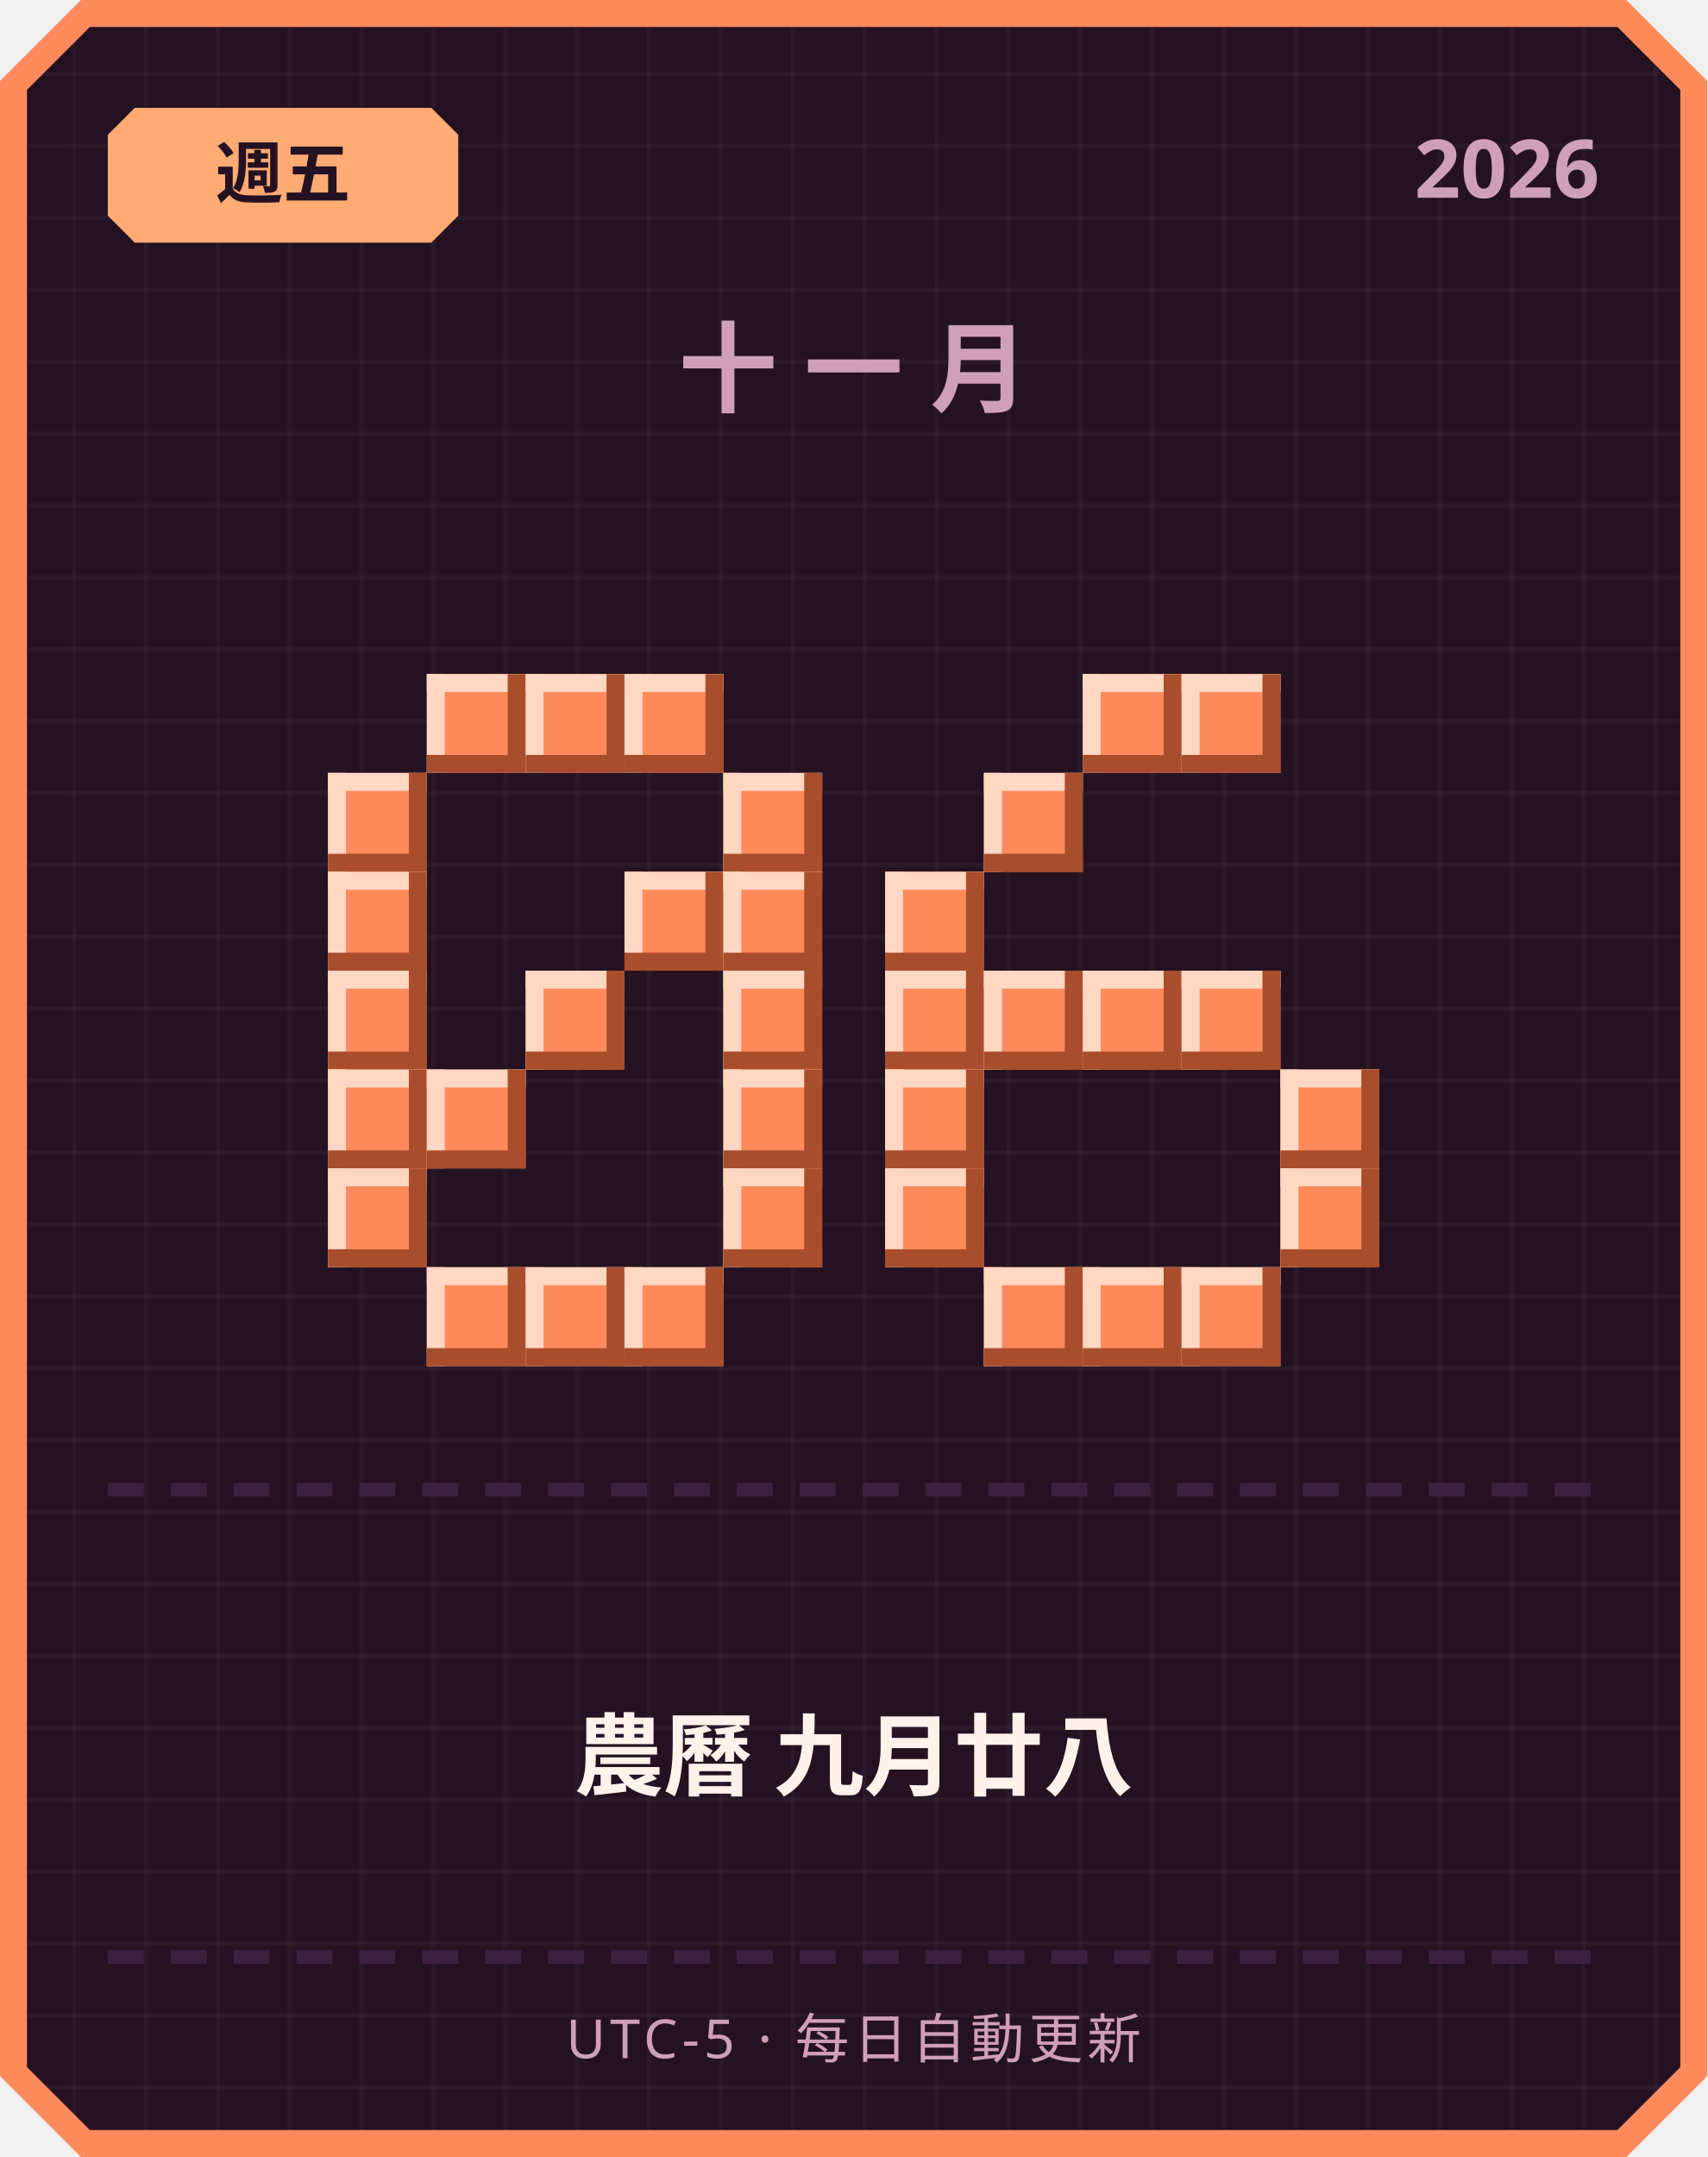
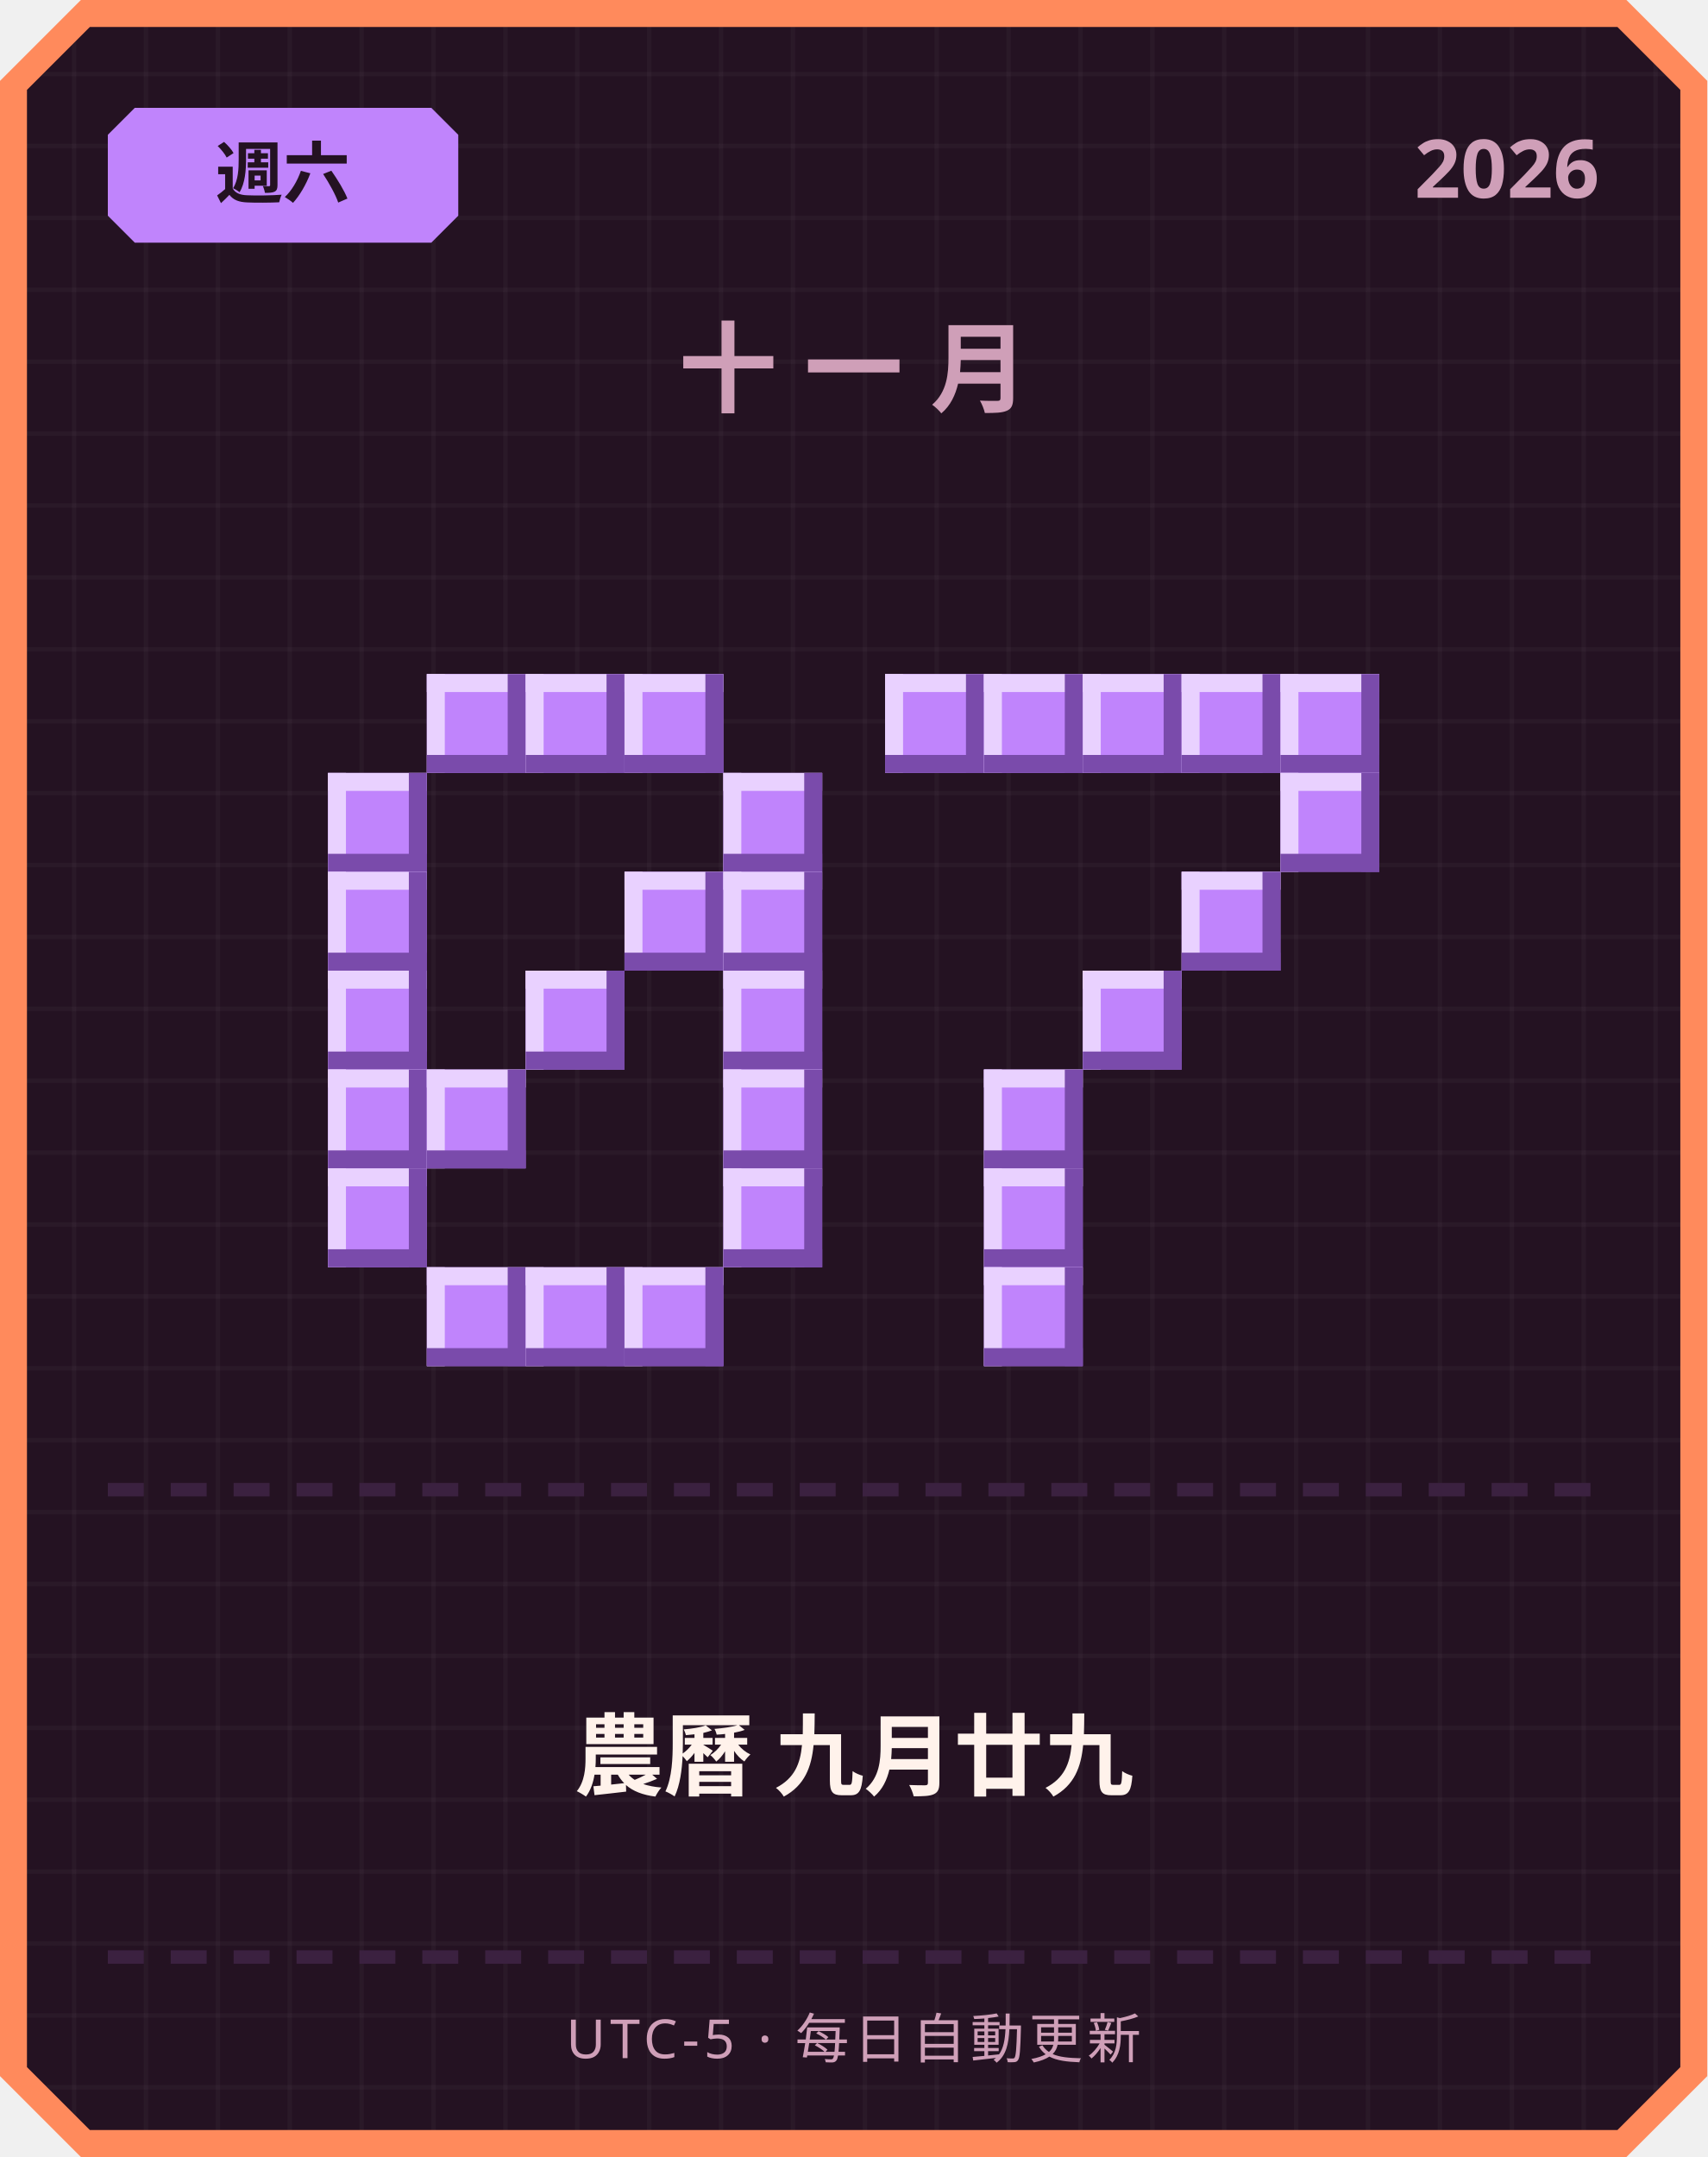
<svg xmlns="http://www.w3.org/2000/svg" width="380" height="480" viewBox="0 0 380 480">
  <defs>
    <pattern id="grid" width="16" height="16" patternUnits="userSpaceOnUse">
      <rect width="16" height="16" fill="#241222" />
      <rect width="1" height="16" fill="#ffffff" opacity="0.03" />
      <rect width="16" height="1" fill="#ffffff" opacity="0.03" />
    </pattern>
  </defs>
  <path d="M 18,0 L 362,0 L 380,18 L 380,462 L 362,480 L 18,480 L 0,462 L 0,18 Z" fill="#ff8a5c" />
  <path d="M 20,6 L 360,6 L 374,20 L 374,460 L 360,474 L 20,474 L 6,460 L 6,20 Z" fill="url(#grid)" />
-   <path d="M 30,24 L 96,24 L 102,30 L 102,48 L 96,54 L 30,54 L 24,48 L 24,30 Z" fill="#ffab73" />
-   <text x="63" y="44" text-anchor="middle" font-family="'Segoe UI', sans-serif" font-size="15" font-weight="700" fill="#241222">週五</text>
+   <path d="M 30,24 L 96,24 L 102,30 L 102,48 L 96,54 L 30,54 L 24,48 L 24,30 Z" fill="#c084fc" />
+   <text x="63" y="44" text-anchor="middle" font-family="'Segoe UI', sans-serif" font-size="15" font-weight="700" fill="#241222">週六</text>
  <text x="356" y="44" text-anchor="end" font-family="'Segoe UI', sans-serif" font-size="18" font-weight="700" fill="#cf9fb8">2026</text>
  <text x="190" y="90" text-anchor="middle" font-family="'Segoe UI', sans-serif" font-size="22" font-weight="700" letter-spacing="6" fill="#cf9fb8">十一月</text>
-   <rect x="95" y="150" width="22" height="22" fill="#ff8a5c" />
-   <rect x="95" y="150" width="22" height="4" fill="#ffd7c2" />
-   <rect x="95" y="150" width="4" height="22" fill="#ffd7c2" />
-   <rect x="95" y="168" width="22" height="4" fill="#a84e2c" />
-   <rect x="113" y="150" width="4" height="22" fill="#a84e2c" />
-   <rect x="117" y="150" width="22" height="22" fill="#ff8a5c" />
-   <rect x="117" y="150" width="22" height="4" fill="#ffd7c2" />
-   <rect x="117" y="150" width="4" height="22" fill="#ffd7c2" />
-   <rect x="117" y="168" width="22" height="4" fill="#a84e2c" />
-   <rect x="135" y="150" width="4" height="22" fill="#a84e2c" />
-   <rect x="139" y="150" width="22" height="22" fill="#ff8a5c" />
-   <rect x="139" y="150" width="22" height="4" fill="#ffd7c2" />
-   <rect x="139" y="150" width="4" height="22" fill="#ffd7c2" />
-   <rect x="139" y="168" width="22" height="4" fill="#a84e2c" />
-   <rect x="157" y="150" width="4" height="22" fill="#a84e2c" />
-   <rect x="73" y="172" width="22" height="22" fill="#ff8a5c" />
-   <rect x="73" y="172" width="22" height="4" fill="#ffd7c2" />
-   <rect x="73" y="172" width="4" height="22" fill="#ffd7c2" />
-   <rect x="73" y="190" width="22" height="4" fill="#a84e2c" />
-   <rect x="91" y="172" width="4" height="22" fill="#a84e2c" />
-   <rect x="161" y="172" width="22" height="22" fill="#ff8a5c" />
-   <rect x="161" y="172" width="22" height="4" fill="#ffd7c2" />
-   <rect x="161" y="172" width="4" height="22" fill="#ffd7c2" />
-   <rect x="161" y="190" width="22" height="4" fill="#a84e2c" />
-   <rect x="179" y="172" width="4" height="22" fill="#a84e2c" />
-   <rect x="73" y="194" width="22" height="22" fill="#ff8a5c" />
-   <rect x="73" y="194" width="22" height="4" fill="#ffd7c2" />
-   <rect x="73" y="194" width="4" height="22" fill="#ffd7c2" />
-   <rect x="73" y="212" width="22" height="4" fill="#a84e2c" />
-   <rect x="91" y="194" width="4" height="22" fill="#a84e2c" />
-   <rect x="139" y="194" width="22" height="22" fill="#ff8a5c" />
-   <rect x="139" y="194" width="22" height="4" fill="#ffd7c2" />
-   <rect x="139" y="194" width="4" height="22" fill="#ffd7c2" />
-   <rect x="139" y="212" width="22" height="4" fill="#a84e2c" />
-   <rect x="157" y="194" width="4" height="22" fill="#a84e2c" />
-   <rect x="161" y="194" width="22" height="22" fill="#ff8a5c" />
-   <rect x="161" y="194" width="22" height="4" fill="#ffd7c2" />
-   <rect x="161" y="194" width="4" height="22" fill="#ffd7c2" />
-   <rect x="161" y="212" width="22" height="4" fill="#a84e2c" />
-   <rect x="179" y="194" width="4" height="22" fill="#a84e2c" />
-   <rect x="73" y="216" width="22" height="22" fill="#ff8a5c" />
-   <rect x="73" y="216" width="22" height="4" fill="#ffd7c2" />
-   <rect x="73" y="216" width="4" height="22" fill="#ffd7c2" />
-   <rect x="73" y="234" width="22" height="4" fill="#a84e2c" />
-   <rect x="91" y="216" width="4" height="22" fill="#a84e2c" />
-   <rect x="117" y="216" width="22" height="22" fill="#ff8a5c" />
-   <rect x="117" y="216" width="22" height="4" fill="#ffd7c2" />
-   <rect x="117" y="216" width="4" height="22" fill="#ffd7c2" />
-   <rect x="117" y="234" width="22" height="4" fill="#a84e2c" />
-   <rect x="135" y="216" width="4" height="22" fill="#a84e2c" />
-   <rect x="161" y="216" width="22" height="22" fill="#ff8a5c" />
-   <rect x="161" y="216" width="22" height="4" fill="#ffd7c2" />
-   <rect x="161" y="216" width="4" height="22" fill="#ffd7c2" />
-   <rect x="161" y="234" width="22" height="4" fill="#a84e2c" />
-   <rect x="179" y="216" width="4" height="22" fill="#a84e2c" />
-   <rect x="73" y="238" width="22" height="22" fill="#ff8a5c" />
-   <rect x="73" y="238" width="22" height="4" fill="#ffd7c2" />
-   <rect x="73" y="238" width="4" height="22" fill="#ffd7c2" />
-   <rect x="73" y="256" width="22" height="4" fill="#a84e2c" />
-   <rect x="91" y="238" width="4" height="22" fill="#a84e2c" />
-   <rect x="95" y="238" width="22" height="22" fill="#ff8a5c" />
-   <rect x="95" y="238" width="22" height="4" fill="#ffd7c2" />
-   <rect x="95" y="238" width="4" height="22" fill="#ffd7c2" />
-   <rect x="95" y="256" width="22" height="4" fill="#a84e2c" />
-   <rect x="113" y="238" width="4" height="22" fill="#a84e2c" />
-   <rect x="161" y="238" width="22" height="22" fill="#ff8a5c" />
-   <rect x="161" y="238" width="22" height="4" fill="#ffd7c2" />
-   <rect x="161" y="238" width="4" height="22" fill="#ffd7c2" />
-   <rect x="161" y="256" width="22" height="4" fill="#a84e2c" />
-   <rect x="179" y="238" width="4" height="22" fill="#a84e2c" />
-   <rect x="73" y="260" width="22" height="22" fill="#ff8a5c" />
-   <rect x="73" y="260" width="22" height="4" fill="#ffd7c2" />
-   <rect x="73" y="260" width="4" height="22" fill="#ffd7c2" />
-   <rect x="73" y="278" width="22" height="4" fill="#a84e2c" />
-   <rect x="91" y="260" width="4" height="22" fill="#a84e2c" />
-   <rect x="161" y="260" width="22" height="22" fill="#ff8a5c" />
-   <rect x="161" y="260" width="22" height="4" fill="#ffd7c2" />
-   <rect x="161" y="260" width="4" height="22" fill="#ffd7c2" />
-   <rect x="161" y="278" width="22" height="4" fill="#a84e2c" />
-   <rect x="179" y="260" width="4" height="22" fill="#a84e2c" />
-   <rect x="95" y="282" width="22" height="22" fill="#ff8a5c" />
-   <rect x="95" y="282" width="22" height="4" fill="#ffd7c2" />
-   <rect x="95" y="282" width="4" height="22" fill="#ffd7c2" />
-   <rect x="95" y="300" width="22" height="4" fill="#a84e2c" />
-   <rect x="113" y="282" width="4" height="22" fill="#a84e2c" />
-   <rect x="117" y="282" width="22" height="22" fill="#ff8a5c" />
-   <rect x="117" y="282" width="22" height="4" fill="#ffd7c2" />
-   <rect x="117" y="282" width="4" height="22" fill="#ffd7c2" />
-   <rect x="117" y="300" width="22" height="4" fill="#a84e2c" />
-   <rect x="135" y="282" width="4" height="22" fill="#a84e2c" />
-   <rect x="139" y="282" width="22" height="22" fill="#ff8a5c" />
-   <rect x="139" y="282" width="22" height="4" fill="#ffd7c2" />
-   <rect x="139" y="282" width="4" height="22" fill="#ffd7c2" />
-   <rect x="139" y="300" width="22" height="4" fill="#a84e2c" />
-   <rect x="157" y="282" width="4" height="22" fill="#a84e2c" />
-   <rect x="241" y="150" width="22" height="22" fill="#ff8a5c" />
-   <rect x="241" y="150" width="22" height="4" fill="#ffd7c2" />
-   <rect x="241" y="150" width="4" height="22" fill="#ffd7c2" />
-   <rect x="241" y="168" width="22" height="4" fill="#a84e2c" />
-   <rect x="259" y="150" width="4" height="22" fill="#a84e2c" />
-   <rect x="263" y="150" width="22" height="22" fill="#ff8a5c" />
-   <rect x="263" y="150" width="22" height="4" fill="#ffd7c2" />
-   <rect x="263" y="150" width="4" height="22" fill="#ffd7c2" />
-   <rect x="263" y="168" width="22" height="4" fill="#a84e2c" />
-   <rect x="281" y="150" width="4" height="22" fill="#a84e2c" />
-   <rect x="219" y="172" width="22" height="22" fill="#ff8a5c" />
-   <rect x="219" y="172" width="22" height="4" fill="#ffd7c2" />
-   <rect x="219" y="172" width="4" height="22" fill="#ffd7c2" />
-   <rect x="219" y="190" width="22" height="4" fill="#a84e2c" />
-   <rect x="237" y="172" width="4" height="22" fill="#a84e2c" />
-   <rect x="197" y="194" width="22" height="22" fill="#ff8a5c" />
-   <rect x="197" y="194" width="22" height="4" fill="#ffd7c2" />
-   <rect x="197" y="194" width="4" height="22" fill="#ffd7c2" />
-   <rect x="197" y="212" width="22" height="4" fill="#a84e2c" />
-   <rect x="215" y="194" width="4" height="22" fill="#a84e2c" />
-   <rect x="197" y="216" width="22" height="22" fill="#ff8a5c" />
-   <rect x="197" y="216" width="22" height="4" fill="#ffd7c2" />
-   <rect x="197" y="216" width="4" height="22" fill="#ffd7c2" />
-   <rect x="197" y="234" width="22" height="4" fill="#a84e2c" />
-   <rect x="215" y="216" width="4" height="22" fill="#a84e2c" />
-   <rect x="219" y="216" width="22" height="22" fill="#ff8a5c" />
-   <rect x="219" y="216" width="22" height="4" fill="#ffd7c2" />
-   <rect x="219" y="216" width="4" height="22" fill="#ffd7c2" />
-   <rect x="219" y="234" width="22" height="4" fill="#a84e2c" />
-   <rect x="237" y="216" width="4" height="22" fill="#a84e2c" />
-   <rect x="241" y="216" width="22" height="22" fill="#ff8a5c" />
-   <rect x="241" y="216" width="22" height="4" fill="#ffd7c2" />
-   <rect x="241" y="216" width="4" height="22" fill="#ffd7c2" />
-   <rect x="241" y="234" width="22" height="4" fill="#a84e2c" />
-   <rect x="259" y="216" width="4" height="22" fill="#a84e2c" />
-   <rect x="263" y="216" width="22" height="22" fill="#ff8a5c" />
-   <rect x="263" y="216" width="22" height="4" fill="#ffd7c2" />
-   <rect x="263" y="216" width="4" height="22" fill="#ffd7c2" />
-   <rect x="263" y="234" width="22" height="4" fill="#a84e2c" />
-   <rect x="281" y="216" width="4" height="22" fill="#a84e2c" />
-   <rect x="197" y="238" width="22" height="22" fill="#ff8a5c" />
-   <rect x="197" y="238" width="22" height="4" fill="#ffd7c2" />
-   <rect x="197" y="238" width="4" height="22" fill="#ffd7c2" />
-   <rect x="197" y="256" width="22" height="4" fill="#a84e2c" />
-   <rect x="215" y="238" width="4" height="22" fill="#a84e2c" />
-   <rect x="285" y="238" width="22" height="22" fill="#ff8a5c" />
-   <rect x="285" y="238" width="22" height="4" fill="#ffd7c2" />
-   <rect x="285" y="238" width="4" height="22" fill="#ffd7c2" />
-   <rect x="285" y="256" width="22" height="4" fill="#a84e2c" />
-   <rect x="303" y="238" width="4" height="22" fill="#a84e2c" />
-   <rect x="197" y="260" width="22" height="22" fill="#ff8a5c" />
-   <rect x="197" y="260" width="22" height="4" fill="#ffd7c2" />
-   <rect x="197" y="260" width="4" height="22" fill="#ffd7c2" />
-   <rect x="197" y="278" width="22" height="4" fill="#a84e2c" />
-   <rect x="215" y="260" width="4" height="22" fill="#a84e2c" />
-   <rect x="285" y="260" width="22" height="22" fill="#ff8a5c" />
-   <rect x="285" y="260" width="22" height="4" fill="#ffd7c2" />
-   <rect x="285" y="260" width="4" height="22" fill="#ffd7c2" />
-   <rect x="285" y="278" width="22" height="4" fill="#a84e2c" />
-   <rect x="303" y="260" width="4" height="22" fill="#a84e2c" />
-   <rect x="219" y="282" width="22" height="22" fill="#ff8a5c" />
-   <rect x="219" y="282" width="22" height="4" fill="#ffd7c2" />
-   <rect x="219" y="282" width="4" height="22" fill="#ffd7c2" />
-   <rect x="219" y="300" width="22" height="4" fill="#a84e2c" />
-   <rect x="237" y="282" width="4" height="22" fill="#a84e2c" />
-   <rect x="241" y="282" width="22" height="22" fill="#ff8a5c" />
-   <rect x="241" y="282" width="22" height="4" fill="#ffd7c2" />
-   <rect x="241" y="282" width="4" height="22" fill="#ffd7c2" />
-   <rect x="241" y="300" width="22" height="4" fill="#a84e2c" />
-   <rect x="259" y="282" width="4" height="22" fill="#a84e2c" />
-   <rect x="263" y="282" width="22" height="22" fill="#ff8a5c" />
-   <rect x="263" y="282" width="22" height="4" fill="#ffd7c2" />
-   <rect x="263" y="282" width="4" height="22" fill="#ffd7c2" />
-   <rect x="263" y="300" width="22" height="4" fill="#a84e2c" />
-   <rect x="281" y="282" width="4" height="22" fill="#a84e2c" />
+   <rect x="95" y="150" width="22" height="22" fill="#c084fc" />
+   <rect x="95" y="150" width="22" height="4" fill="#e9d1ff" />
+   <rect x="95" y="150" width="4" height="22" fill="#e9d1ff" />
+   <rect x="95" y="168" width="22" height="4" fill="#7a4bab" />
+   <rect x="113" y="150" width="4" height="22" fill="#7a4bab" />
+   <rect x="117" y="150" width="22" height="22" fill="#c084fc" />
+   <rect x="117" y="150" width="22" height="4" fill="#e9d1ff" />
+   <rect x="117" y="150" width="4" height="22" fill="#e9d1ff" />
+   <rect x="117" y="168" width="22" height="4" fill="#7a4bab" />
+   <rect x="135" y="150" width="4" height="22" fill="#7a4bab" />
+   <rect x="139" y="150" width="22" height="22" fill="#c084fc" />
+   <rect x="139" y="150" width="22" height="4" fill="#e9d1ff" />
+   <rect x="139" y="150" width="4" height="22" fill="#e9d1ff" />
+   <rect x="139" y="168" width="22" height="4" fill="#7a4bab" />
+   <rect x="157" y="150" width="4" height="22" fill="#7a4bab" />
+   <rect x="73" y="172" width="22" height="22" fill="#c084fc" />
+   <rect x="73" y="172" width="22" height="4" fill="#e9d1ff" />
+   <rect x="73" y="172" width="4" height="22" fill="#e9d1ff" />
+   <rect x="73" y="190" width="22" height="4" fill="#7a4bab" />
+   <rect x="91" y="172" width="4" height="22" fill="#7a4bab" />
+   <rect x="161" y="172" width="22" height="22" fill="#c084fc" />
+   <rect x="161" y="172" width="22" height="4" fill="#e9d1ff" />
+   <rect x="161" y="172" width="4" height="22" fill="#e9d1ff" />
+   <rect x="161" y="190" width="22" height="4" fill="#7a4bab" />
+   <rect x="179" y="172" width="4" height="22" fill="#7a4bab" />
+   <rect x="73" y="194" width="22" height="22" fill="#c084fc" />
+   <rect x="73" y="194" width="22" height="4" fill="#e9d1ff" />
+   <rect x="73" y="194" width="4" height="22" fill="#e9d1ff" />
+   <rect x="73" y="212" width="22" height="4" fill="#7a4bab" />
+   <rect x="91" y="194" width="4" height="22" fill="#7a4bab" />
+   <rect x="139" y="194" width="22" height="22" fill="#c084fc" />
+   <rect x="139" y="194" width="22" height="4" fill="#e9d1ff" />
+   <rect x="139" y="194" width="4" height="22" fill="#e9d1ff" />
+   <rect x="139" y="212" width="22" height="4" fill="#7a4bab" />
+   <rect x="157" y="194" width="4" height="22" fill="#7a4bab" />
+   <rect x="161" y="194" width="22" height="22" fill="#c084fc" />
+   <rect x="161" y="194" width="22" height="4" fill="#e9d1ff" />
+   <rect x="161" y="194" width="4" height="22" fill="#e9d1ff" />
+   <rect x="161" y="212" width="22" height="4" fill="#7a4bab" />
+   <rect x="179" y="194" width="4" height="22" fill="#7a4bab" />
+   <rect x="73" y="216" width="22" height="22" fill="#c084fc" />
+   <rect x="73" y="216" width="22" height="4" fill="#e9d1ff" />
+   <rect x="73" y="216" width="4" height="22" fill="#e9d1ff" />
+   <rect x="73" y="234" width="22" height="4" fill="#7a4bab" />
+   <rect x="91" y="216" width="4" height="22" fill="#7a4bab" />
+   <rect x="117" y="216" width="22" height="22" fill="#c084fc" />
+   <rect x="117" y="216" width="22" height="4" fill="#e9d1ff" />
+   <rect x="117" y="216" width="4" height="22" fill="#e9d1ff" />
+   <rect x="117" y="234" width="22" height="4" fill="#7a4bab" />
+   <rect x="135" y="216" width="4" height="22" fill="#7a4bab" />
+   <rect x="161" y="216" width="22" height="22" fill="#c084fc" />
+   <rect x="161" y="216" width="22" height="4" fill="#e9d1ff" />
+   <rect x="161" y="216" width="4" height="22" fill="#e9d1ff" />
+   <rect x="161" y="234" width="22" height="4" fill="#7a4bab" />
+   <rect x="179" y="216" width="4" height="22" fill="#7a4bab" />
+   <rect x="73" y="238" width="22" height="22" fill="#c084fc" />
+   <rect x="73" y="238" width="22" height="4" fill="#e9d1ff" />
+   <rect x="73" y="238" width="4" height="22" fill="#e9d1ff" />
+   <rect x="73" y="256" width="22" height="4" fill="#7a4bab" />
+   <rect x="91" y="238" width="4" height="22" fill="#7a4bab" />
+   <rect x="95" y="238" width="22" height="22" fill="#c084fc" />
+   <rect x="95" y="238" width="22" height="4" fill="#e9d1ff" />
+   <rect x="95" y="238" width="4" height="22" fill="#e9d1ff" />
+   <rect x="95" y="256" width="22" height="4" fill="#7a4bab" />
+   <rect x="113" y="238" width="4" height="22" fill="#7a4bab" />
+   <rect x="161" y="238" width="22" height="22" fill="#c084fc" />
+   <rect x="161" y="238" width="22" height="4" fill="#e9d1ff" />
+   <rect x="161" y="238" width="4" height="22" fill="#e9d1ff" />
+   <rect x="161" y="256" width="22" height="4" fill="#7a4bab" />
+   <rect x="179" y="238" width="4" height="22" fill="#7a4bab" />
+   <rect x="73" y="260" width="22" height="22" fill="#c084fc" />
+   <rect x="73" y="260" width="22" height="4" fill="#e9d1ff" />
+   <rect x="73" y="260" width="4" height="22" fill="#e9d1ff" />
+   <rect x="73" y="278" width="22" height="4" fill="#7a4bab" />
+   <rect x="91" y="260" width="4" height="22" fill="#7a4bab" />
+   <rect x="161" y="260" width="22" height="22" fill="#c084fc" />
+   <rect x="161" y="260" width="22" height="4" fill="#e9d1ff" />
+   <rect x="161" y="260" width="4" height="22" fill="#e9d1ff" />
+   <rect x="161" y="278" width="22" height="4" fill="#7a4bab" />
+   <rect x="179" y="260" width="4" height="22" fill="#7a4bab" />
+   <rect x="95" y="282" width="22" height="22" fill="#c084fc" />
+   <rect x="95" y="282" width="22" height="4" fill="#e9d1ff" />
+   <rect x="95" y="282" width="4" height="22" fill="#e9d1ff" />
+   <rect x="95" y="300" width="22" height="4" fill="#7a4bab" />
+   <rect x="113" y="282" width="4" height="22" fill="#7a4bab" />
+   <rect x="117" y="282" width="22" height="22" fill="#c084fc" />
+   <rect x="117" y="282" width="22" height="4" fill="#e9d1ff" />
+   <rect x="117" y="282" width="4" height="22" fill="#e9d1ff" />
+   <rect x="117" y="300" width="22" height="4" fill="#7a4bab" />
+   <rect x="135" y="282" width="4" height="22" fill="#7a4bab" />
+   <rect x="139" y="282" width="22" height="22" fill="#c084fc" />
+   <rect x="139" y="282" width="22" height="4" fill="#e9d1ff" />
+   <rect x="139" y="282" width="4" height="22" fill="#e9d1ff" />
+   <rect x="139" y="300" width="22" height="4" fill="#7a4bab" />
+   <rect x="157" y="282" width="4" height="22" fill="#7a4bab" />
+   <rect x="197" y="150" width="22" height="22" fill="#c084fc" />
+   <rect x="197" y="150" width="22" height="4" fill="#e9d1ff" />
+   <rect x="197" y="150" width="4" height="22" fill="#e9d1ff" />
+   <rect x="197" y="168" width="22" height="4" fill="#7a4bab" />
+   <rect x="215" y="150" width="4" height="22" fill="#7a4bab" />
+   <rect x="219" y="150" width="22" height="22" fill="#c084fc" />
+   <rect x="219" y="150" width="22" height="4" fill="#e9d1ff" />
+   <rect x="219" y="150" width="4" height="22" fill="#e9d1ff" />
+   <rect x="219" y="168" width="22" height="4" fill="#7a4bab" />
+   <rect x="237" y="150" width="4" height="22" fill="#7a4bab" />
+   <rect x="241" y="150" width="22" height="22" fill="#c084fc" />
+   <rect x="241" y="150" width="22" height="4" fill="#e9d1ff" />
+   <rect x="241" y="150" width="4" height="22" fill="#e9d1ff" />
+   <rect x="241" y="168" width="22" height="4" fill="#7a4bab" />
+   <rect x="259" y="150" width="4" height="22" fill="#7a4bab" />
+   <rect x="263" y="150" width="22" height="22" fill="#c084fc" />
+   <rect x="263" y="150" width="22" height="4" fill="#e9d1ff" />
+   <rect x="263" y="150" width="4" height="22" fill="#e9d1ff" />
+   <rect x="263" y="168" width="22" height="4" fill="#7a4bab" />
+   <rect x="281" y="150" width="4" height="22" fill="#7a4bab" />
+   <rect x="285" y="150" width="22" height="22" fill="#c084fc" />
+   <rect x="285" y="150" width="22" height="4" fill="#e9d1ff" />
+   <rect x="285" y="150" width="4" height="22" fill="#e9d1ff" />
+   <rect x="285" y="168" width="22" height="4" fill="#7a4bab" />
+   <rect x="303" y="150" width="4" height="22" fill="#7a4bab" />
+   <rect x="285" y="172" width="22" height="22" fill="#c084fc" />
+   <rect x="285" y="172" width="22" height="4" fill="#e9d1ff" />
+   <rect x="285" y="172" width="4" height="22" fill="#e9d1ff" />
+   <rect x="285" y="190" width="22" height="4" fill="#7a4bab" />
+   <rect x="303" y="172" width="4" height="22" fill="#7a4bab" />
+   <rect x="263" y="194" width="22" height="22" fill="#c084fc" />
+   <rect x="263" y="194" width="22" height="4" fill="#e9d1ff" />
+   <rect x="263" y="194" width="4" height="22" fill="#e9d1ff" />
+   <rect x="263" y="212" width="22" height="4" fill="#7a4bab" />
+   <rect x="281" y="194" width="4" height="22" fill="#7a4bab" />
+   <rect x="241" y="216" width="22" height="22" fill="#c084fc" />
+   <rect x="241" y="216" width="22" height="4" fill="#e9d1ff" />
+   <rect x="241" y="216" width="4" height="22" fill="#e9d1ff" />
+   <rect x="241" y="234" width="22" height="4" fill="#7a4bab" />
+   <rect x="259" y="216" width="4" height="22" fill="#7a4bab" />
+   <rect x="219" y="238" width="22" height="22" fill="#c084fc" />
+   <rect x="219" y="238" width="22" height="4" fill="#e9d1ff" />
+   <rect x="219" y="238" width="4" height="22" fill="#e9d1ff" />
+   <rect x="219" y="256" width="22" height="4" fill="#7a4bab" />
+   <rect x="237" y="238" width="4" height="22" fill="#7a4bab" />
+   <rect x="219" y="260" width="22" height="22" fill="#c084fc" />
+   <rect x="219" y="260" width="22" height="4" fill="#e9d1ff" />
+   <rect x="219" y="260" width="4" height="22" fill="#e9d1ff" />
+   <rect x="219" y="278" width="22" height="4" fill="#7a4bab" />
+   <rect x="237" y="260" width="4" height="22" fill="#7a4bab" />
+   <rect x="219" y="282" width="22" height="22" fill="#c084fc" />
+   <rect x="219" y="282" width="22" height="4" fill="#e9d1ff" />
+   <rect x="219" y="282" width="4" height="22" fill="#e9d1ff" />
+   <rect x="219" y="300" width="22" height="4" fill="#7a4bab" />
+   <rect x="237" y="282" width="4" height="22" fill="#7a4bab" />
  <rect x="24" y="330" width="8" height="3" fill="#3b2140" />
  <rect x="38" y="330" width="8" height="3" fill="#3b2140" />
  <rect x="52" y="330" width="8" height="3" fill="#3b2140" />
  <rect x="66" y="330" width="8" height="3" fill="#3b2140" />
  <rect x="80" y="330" width="8" height="3" fill="#3b2140" />
  <rect x="94" y="330" width="8" height="3" fill="#3b2140" />
  <rect x="108" y="330" width="8" height="3" fill="#3b2140" />
  <rect x="122" y="330" width="8" height="3" fill="#3b2140" />
  <rect x="136" y="330" width="8" height="3" fill="#3b2140" />
  <rect x="150" y="330" width="8" height="3" fill="#3b2140" />
  <rect x="164" y="330" width="8" height="3" fill="#3b2140" />
  <rect x="178" y="330" width="8" height="3" fill="#3b2140" />
  <rect x="192" y="330" width="8" height="3" fill="#3b2140" />
  <rect x="206" y="330" width="8" height="3" fill="#3b2140" />
  <rect x="220" y="330" width="8" height="3" fill="#3b2140" />
  <rect x="234" y="330" width="8" height="3" fill="#3b2140" />
  <rect x="248" y="330" width="8" height="3" fill="#3b2140" />
  <rect x="262" y="330" width="8" height="3" fill="#3b2140" />
  <rect x="276" y="330" width="8" height="3" fill="#3b2140" />
  <rect x="290" y="330" width="8" height="3" fill="#3b2140" />
  <rect x="304" y="330" width="8" height="3" fill="#3b2140" />
  <rect x="318" y="330" width="8" height="3" fill="#3b2140" />
  <rect x="332" y="330" width="8" height="3" fill="#3b2140" />
  <rect x="346" y="330" width="8" height="3" fill="#3b2140" />
-   <text x="190" y="398" text-anchor="middle" font-family="'Segoe UI', 'Microsoft JhengHei', sans-serif" font-size="20" font-weight="700" fill="#fff2eb">農曆 九月廿八</text>
+   <text x="190" y="398" text-anchor="middle" font-family="'Segoe UI', 'Microsoft JhengHei', sans-serif" font-size="20" font-weight="700" fill="#fff2eb">農曆 九月廿九</text>
  <rect x="24" y="434" width="8" height="3" fill="#3b2140" />
  <rect x="38" y="434" width="8" height="3" fill="#3b2140" />
  <rect x="52" y="434" width="8" height="3" fill="#3b2140" />
  <rect x="66" y="434" width="8" height="3" fill="#3b2140" />
  <rect x="80" y="434" width="8" height="3" fill="#3b2140" />
  <rect x="94" y="434" width="8" height="3" fill="#3b2140" />
  <rect x="108" y="434" width="8" height="3" fill="#3b2140" />
  <rect x="122" y="434" width="8" height="3" fill="#3b2140" />
  <rect x="136" y="434" width="8" height="3" fill="#3b2140" />
  <rect x="150" y="434" width="8" height="3" fill="#3b2140" />
  <rect x="164" y="434" width="8" height="3" fill="#3b2140" />
  <rect x="178" y="434" width="8" height="3" fill="#3b2140" />
  <rect x="192" y="434" width="8" height="3" fill="#3b2140" />
  <rect x="206" y="434" width="8" height="3" fill="#3b2140" />
  <rect x="220" y="434" width="8" height="3" fill="#3b2140" />
  <rect x="234" y="434" width="8" height="3" fill="#3b2140" />
  <rect x="248" y="434" width="8" height="3" fill="#3b2140" />
  <rect x="262" y="434" width="8" height="3" fill="#3b2140" />
  <rect x="276" y="434" width="8" height="3" fill="#3b2140" />
  <rect x="290" y="434" width="8" height="3" fill="#3b2140" />
  <rect x="304" y="434" width="8" height="3" fill="#3b2140" />
  <rect x="318" y="434" width="8" height="3" fill="#3b2140" />
  <rect x="332" y="434" width="8" height="3" fill="#3b2140" />
  <rect x="346" y="434" width="8" height="3" fill="#3b2140" />
  <text x="190" y="458" text-anchor="middle" font-family="'Segoe UI', sans-serif" font-size="12" letter-spacing="1" fill="#cf9fb8">UTC-5 · 每日自動更新</text>
</svg>
